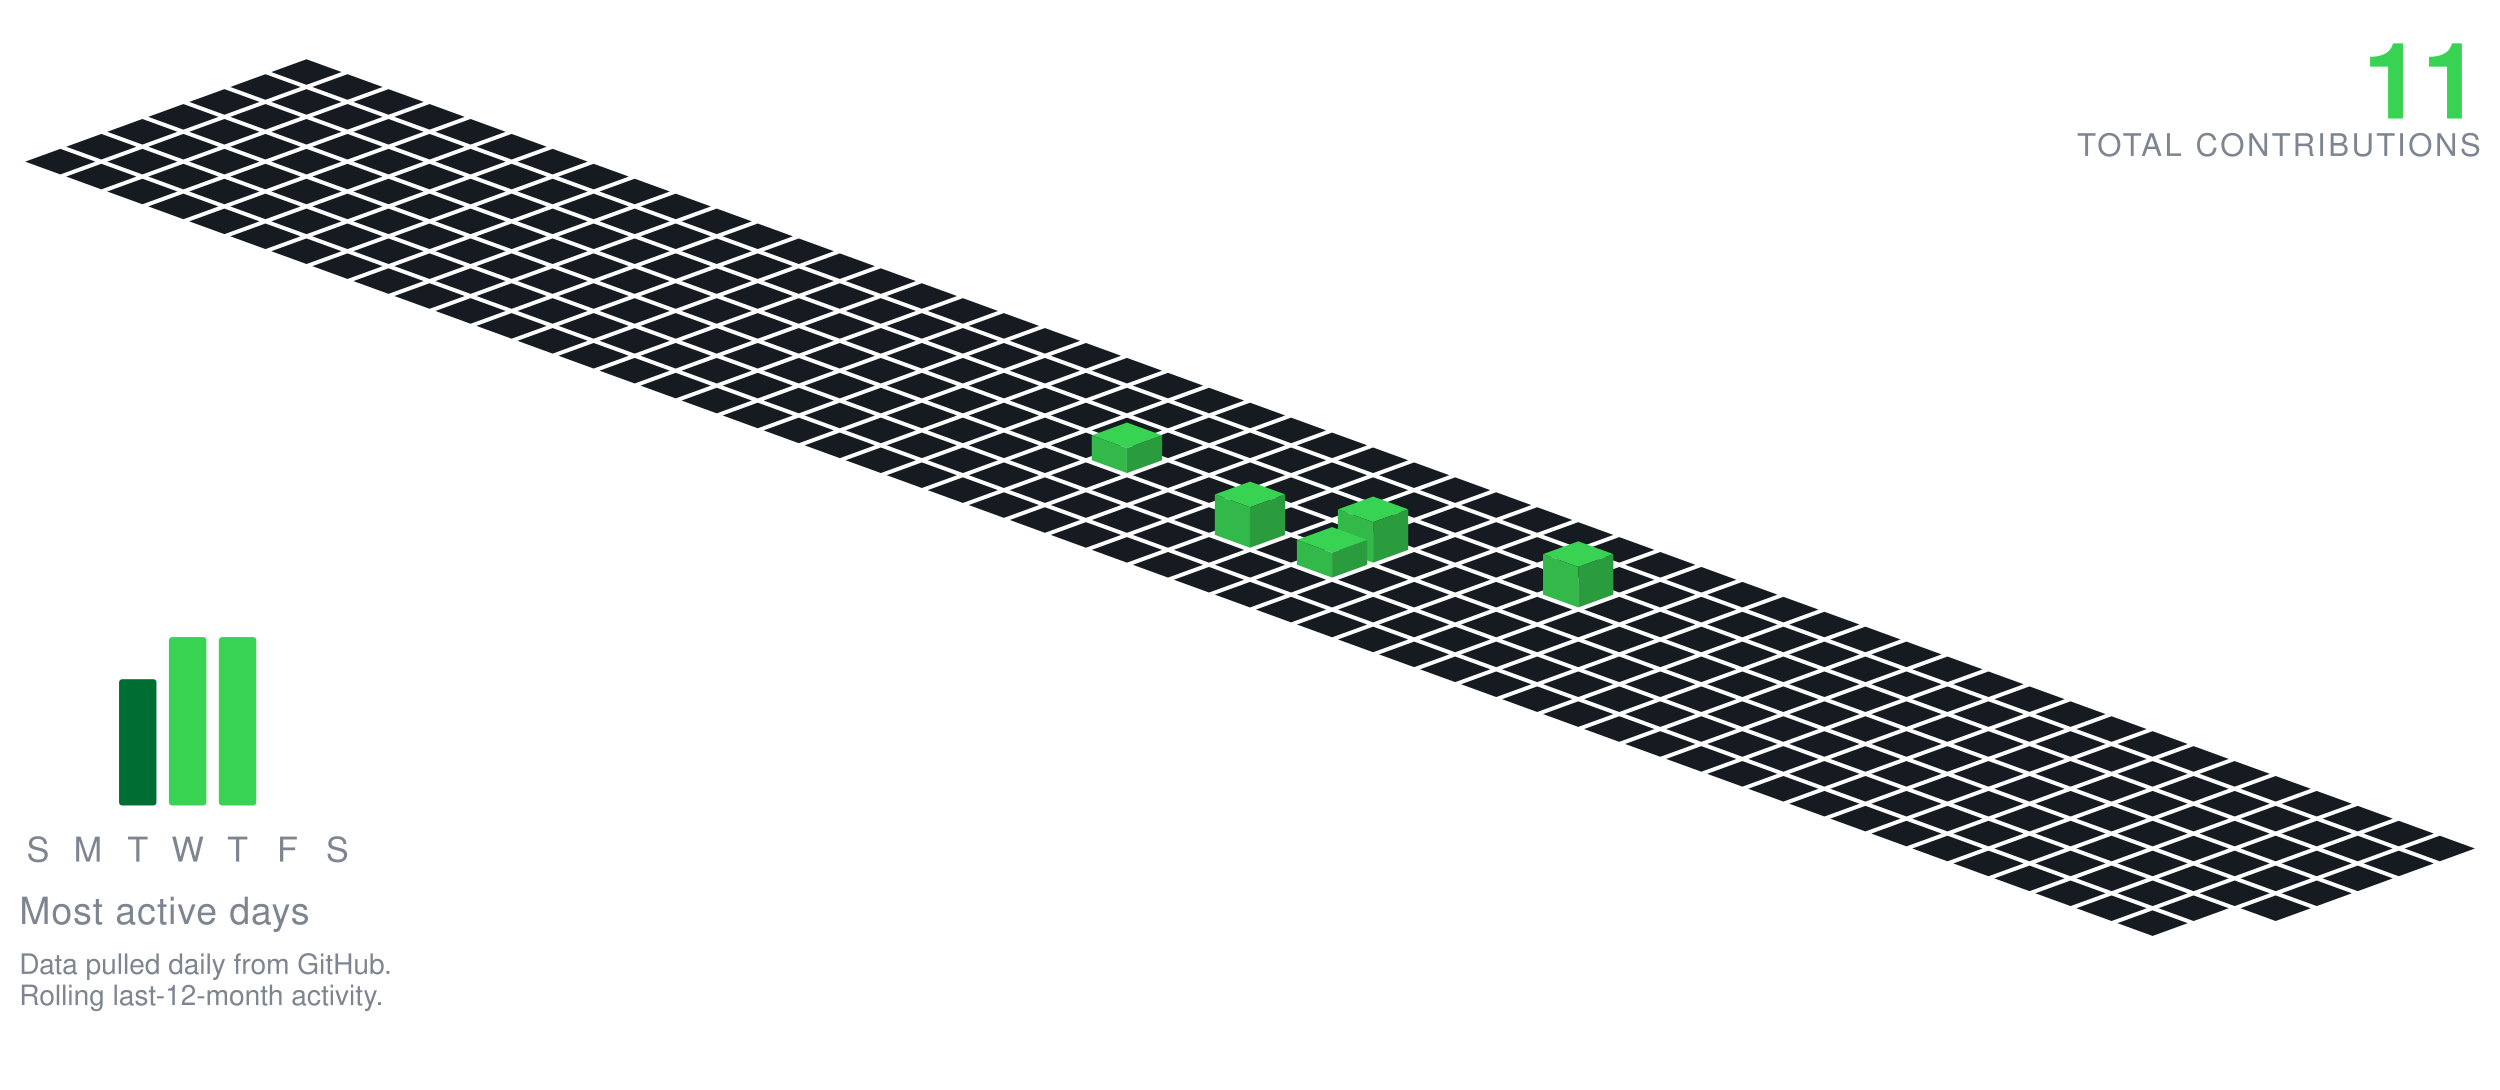
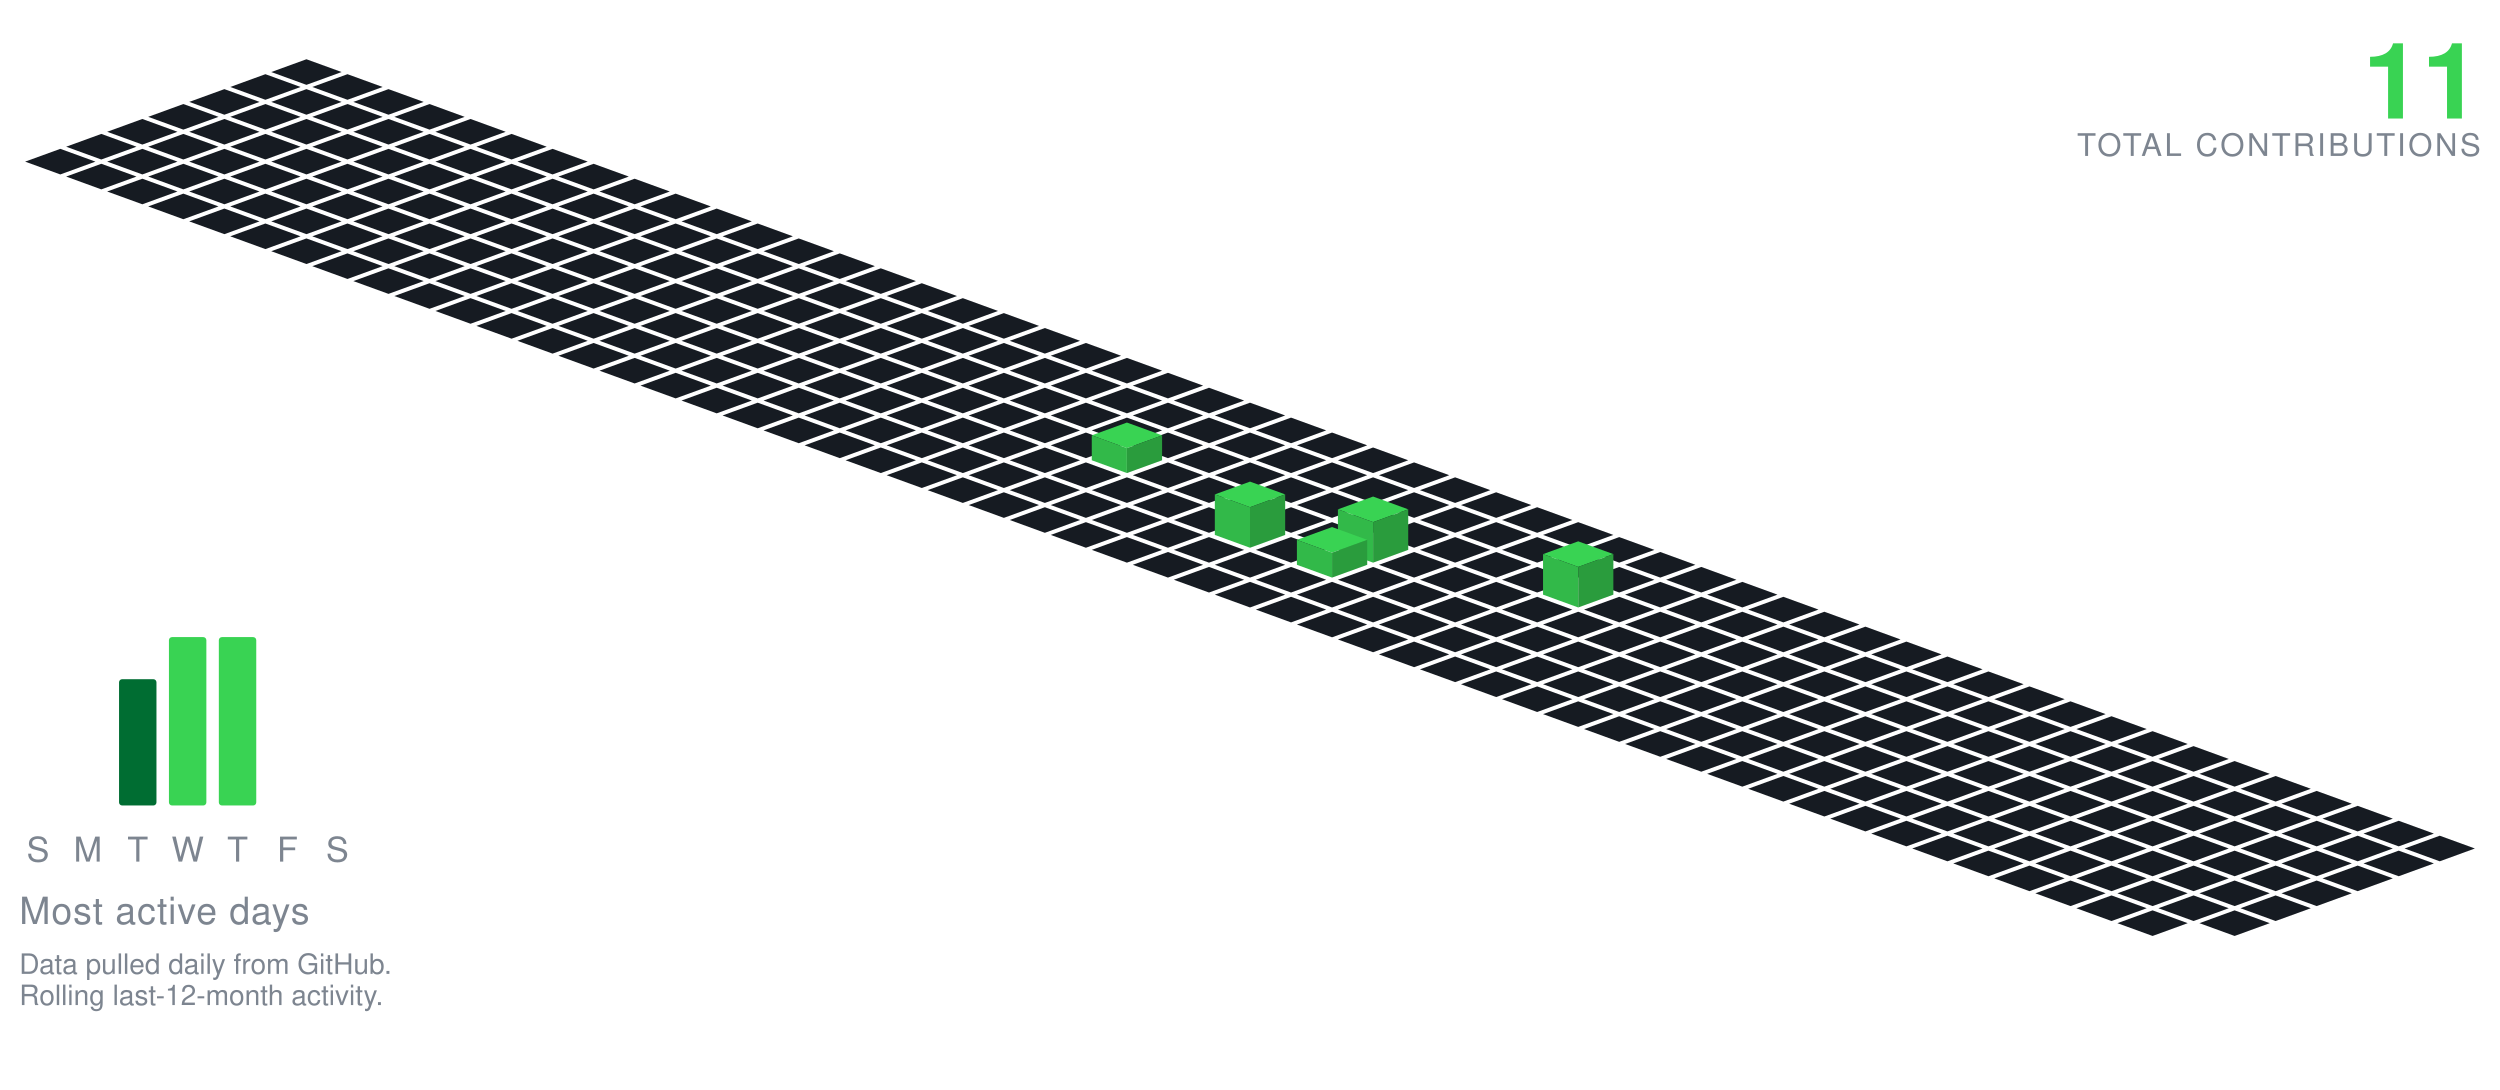
<svg xmlns="http://www.w3.org/2000/svg" viewBox="-98.09 -19.00 801.34 349.30" width="801" height="349">
  <polygon points="0.00,0.00 11.28,4.10 0.00,8.21 -11.28,4.10" fill="#161b22" />
  <polygon points="-13.16,4.79 -1.88,8.89 -13.16,13.00 -24.43,8.89" fill="#161b22" />
  <polygon points="13.16,4.79 24.43,8.89 13.16,13.00 1.88,8.89" fill="#161b22" />
  <polygon points="-26.31,9.58 -15.04,13.68 -26.31,17.79 -37.59,13.68" fill="#161b22" />
  <polygon points="0.00,9.58 11.28,13.68 0.00,17.79 -11.28,13.68" fill="#161b22" />
  <polygon points="26.31,9.58 37.59,13.68 26.31,17.79 15.04,13.68" fill="#161b22" />
  <polygon points="-39.47,14.36 -28.19,18.47 -39.47,22.57 -50.74,18.47" fill="#161b22" />
  <polygon points="-13.16,14.36 -1.88,18.47 -13.16,22.57 -24.43,18.47" fill="#161b22" />
  <polygon points="13.16,14.36 24.43,18.47 13.16,22.57 1.88,18.47" fill="#161b22" />
  <polygon points="39.47,14.36 50.74,18.47 39.47,22.57 28.19,18.47" fill="#161b22" />
  <polygon points="-52.62,19.15 -41.35,23.26 -52.62,27.36 -63.90,23.26" fill="#161b22" />
  <polygon points="-26.31,19.15 -15.04,23.26 -26.31,27.36 -37.59,23.26" fill="#161b22" />
  <polygon points="0.00,19.15 11.28,23.26 0.00,27.36 -11.28,23.26" fill="#161b22" />
  <polygon points="26.31,19.15 37.59,23.26 26.31,27.36 15.04,23.26" fill="#161b22" />
  <polygon points="52.62,19.15 63.90,23.26 52.62,27.36 41.35,23.26" fill="#161b22" />
  <polygon points="-65.78,23.94 -54.50,28.05 -65.78,32.15 -77.05,28.05" fill="#161b22" />
  <polygon points="-39.47,23.94 -28.19,28.05 -39.47,32.15 -50.74,28.05" fill="#161b22" />
  <polygon points="-13.16,23.94 -1.88,28.05 -13.16,32.15 -24.43,28.05" fill="#161b22" />
  <polygon points="13.16,23.94 24.43,28.05 13.16,32.15 1.88,28.05" fill="#161b22" />
  <polygon points="39.47,23.94 50.74,28.05 39.47,32.15 28.19,28.05" fill="#161b22" />
  <polygon points="65.78,23.94 77.05,28.05 65.78,32.15 54.50,28.05" fill="#161b22" />
  <polygon points="-78.93,28.73 -67.66,32.83 -78.93,36.94 -90.21,32.83" fill="#161b22" />
  <polygon points="-52.62,28.73 -41.35,32.83 -52.62,36.94 -63.90,32.83" fill="#161b22" />
  <polygon points="-26.31,28.73 -15.04,32.83 -26.31,36.94 -37.59,32.83" fill="#161b22" />
  <polygon points="0.00,28.73 11.28,32.83 0.00,36.94 -11.28,32.83" fill="#161b22" />
  <polygon points="26.31,28.73 37.59,32.83 26.31,36.94 15.04,32.83" fill="#161b22" />
  <polygon points="52.62,28.73 63.90,32.83 52.62,36.94 41.35,32.83" fill="#161b22" />
  <polygon points="78.93,28.73 90.21,32.83 78.93,36.94 67.66,32.83" fill="#161b22" />
  <polygon points="-65.78,33.52 -54.50,37.62 -65.78,41.73 -77.05,37.62" fill="#161b22" />
  <polygon points="-39.47,33.52 -28.19,37.62 -39.47,41.73 -50.74,37.62" fill="#161b22" />
  <polygon points="-13.16,33.52 -1.88,37.62 -13.16,41.73 -24.43,37.62" fill="#161b22" />
  <polygon points="13.16,33.52 24.43,37.62 13.16,41.73 1.88,37.62" fill="#161b22" />
  <polygon points="39.47,33.52 50.74,37.62 39.47,41.73 28.19,37.62" fill="#161b22" />
  <polygon points="65.78,33.52 77.05,37.62 65.78,41.73 54.50,37.62" fill="#161b22" />
  <polygon points="92.09,33.52 103.37,37.62 92.09,41.73 80.81,37.62" fill="#161b22" />
  <polygon points="-52.62,38.31 -41.35,42.41 -52.62,46.51 -63.90,42.41" fill="#161b22" />
  <polygon points="-26.31,38.31 -15.04,42.41 -26.31,46.51 -37.59,42.41" fill="#161b22" />
  <polygon points="0.00,38.31 11.28,42.41 0.00,46.51 -11.28,42.41" fill="#161b22" />
  <polygon points="26.31,38.31 37.59,42.41 26.31,46.51 15.04,42.41" fill="#161b22" />
  <polygon points="52.62,38.31 63.90,42.41 52.62,46.51 41.35,42.41" fill="#161b22" />
  <polygon points="78.93,38.31 90.21,42.41 78.93,46.51 67.66,42.41" fill="#161b22" />
  <polygon points="105.25,38.31 116.52,42.41 105.25,46.51 93.97,42.41" fill="#161b22" />
  <polygon points="-39.47,43.09 -28.19,47.20 -39.47,51.30 -50.74,47.20" fill="#161b22" />
  <polygon points="-13.16,43.09 -1.88,47.20 -13.16,51.30 -24.43,47.20" fill="#161b22" />
  <polygon points="13.16,43.09 24.43,47.20 13.16,51.30 1.88,47.20" fill="#161b22" />
  <polygon points="39.47,43.09 50.74,47.20 39.47,51.30 28.19,47.20" fill="#161b22" />
  <polygon points="65.78,43.09 77.05,47.20 65.78,51.30 54.50,47.20" fill="#161b22" />
  <polygon points="92.09,43.09 103.37,47.20 92.09,51.30 80.81,47.20" fill="#161b22" />
  <polygon points="118.40,43.09 129.68,47.20 118.40,51.30 107.12,47.20" fill="#161b22" />
  <polygon points="-26.31,47.88 -15.04,51.99 -26.31,56.09 -37.59,51.99" fill="#161b22" />
  <polygon points="0.00,47.88 11.28,51.99 0.00,56.09 -11.28,51.99" fill="#161b22" />
  <polygon points="26.31,47.88 37.59,51.99 26.31,56.09 15.04,51.99" fill="#161b22" />
  <polygon points="52.62,47.88 63.90,51.99 52.62,56.09 41.35,51.99" fill="#161b22" />
  <polygon points="78.93,47.88 90.21,51.99 78.93,56.09 67.66,51.99" fill="#161b22" />
  <polygon points="105.25,47.88 116.52,51.99 105.25,56.09 93.97,51.99" fill="#161b22" />
  <polygon points="131.56,47.88 142.83,51.99 131.56,56.09 120.28,51.99" fill="#161b22" />
  <polygon points="-13.16,52.67 -1.88,56.78 -13.16,60.88 -24.43,56.78" fill="#161b22" />
  <polygon points="13.16,52.67 24.43,56.78 13.16,60.88 1.88,56.78" fill="#161b22" />
  <polygon points="39.47,52.67 50.74,56.78 39.47,60.88 28.19,56.78" fill="#161b22" />
  <polygon points="65.78,52.67 77.05,56.78 65.78,60.88 54.50,56.78" fill="#161b22" />
  <polygon points="92.09,52.67 103.37,56.78 92.09,60.88 80.81,56.78" fill="#161b22" />
  <polygon points="118.40,52.67 129.68,56.78 118.40,60.88 107.12,56.78" fill="#161b22" />
  <polygon points="144.71,52.67 155.99,56.78 144.71,60.88 133.44,56.78" fill="#161b22" />
  <polygon points="0.00,57.46 11.28,61.56 0.00,65.67 -11.28,61.56" fill="#161b22" />
  <polygon points="26.31,57.46 37.59,61.56 26.31,65.67 15.04,61.56" fill="#161b22" />
  <polygon points="52.62,57.46 63.90,61.56 52.62,65.67 41.35,61.56" fill="#161b22" />
  <polygon points="78.93,57.46 90.21,61.56 78.93,65.67 67.66,61.56" fill="#161b22" />
  <polygon points="105.25,57.46 116.52,61.56 105.25,65.67 93.97,61.56" fill="#161b22" />
  <polygon points="131.56,57.46 142.83,61.56 131.56,65.67 120.28,61.56" fill="#161b22" />
  <polygon points="157.87,57.46 169.14,61.56 157.87,65.67 146.59,61.56" fill="#161b22" />
  <polygon points="13.16,62.25 24.43,66.35 13.16,70.46 1.88,66.35" fill="#161b22" />
  <polygon points="39.47,62.25 50.74,66.35 39.47,70.46 28.19,66.35" fill="#161b22" />
  <polygon points="65.78,62.25 77.05,66.35 65.78,70.46 54.50,66.35" fill="#161b22" />
  <polygon points="92.09,62.25 103.37,66.35 92.09,70.46 80.81,66.35" fill="#161b22" />
  <polygon points="118.40,62.25 129.68,66.35 118.40,70.46 107.12,66.35" fill="#161b22" />
  <polygon points="144.71,62.25 155.99,66.35 144.71,70.46 133.44,66.35" fill="#161b22" />
  <polygon points="171.02,62.25 182.30,66.35 171.02,70.46 159.75,66.35" fill="#161b22" />
  <polygon points="26.31,67.04 37.59,71.14 26.31,75.24 15.04,71.14" fill="#161b22" />
  <polygon points="52.62,67.04 63.90,71.14 52.62,75.24 41.35,71.14" fill="#161b22" />
  <polygon points="78.93,67.04 90.21,71.14 78.93,75.24 67.66,71.14" fill="#161b22" />
  <polygon points="105.25,67.04 116.52,71.14 105.25,75.24 93.97,71.14" fill="#161b22" />
  <polygon points="131.56,67.04 142.83,71.14 131.56,75.24 120.28,71.14" fill="#161b22" />
  <polygon points="157.87,67.04 169.14,71.14 157.87,75.24 146.59,71.14" fill="#161b22" />
  <polygon points="184.18,67.04 195.46,71.14 184.18,75.24 172.90,71.14" fill="#161b22" />
  <polygon points="39.47,71.82 50.74,75.93 39.47,80.03 28.19,75.93" fill="#161b22" />
  <polygon points="65.78,71.82 77.05,75.93 65.78,80.03 54.50,75.93" fill="#161b22" />
  <polygon points="92.09,71.82 103.37,75.93 92.09,80.03 80.81,75.93" fill="#161b22" />
  <polygon points="118.40,71.82 129.68,75.93 118.40,80.03 107.12,75.93" fill="#161b22" />
  <polygon points="144.71,71.82 155.99,75.93 144.71,80.03 133.44,75.93" fill="#161b22" />
  <polygon points="171.02,71.82 182.30,75.93 171.02,80.03 159.75,75.93" fill="#161b22" />
  <polygon points="197.34,71.82 208.61,75.93 197.34,80.03 186.06,75.93" fill="#161b22" />
  <polygon points="52.62,76.61 63.90,80.72 52.62,84.82 41.35,80.72" fill="#161b22" />
  <polygon points="78.93,76.61 90.21,80.72 78.93,84.82 67.66,80.72" fill="#161b22" />
  <polygon points="105.25,76.61 116.52,80.72 105.25,84.82 93.97,80.72" fill="#161b22" />
  <polygon points="131.56,76.61 142.83,80.72 131.56,84.82 120.28,80.72" fill="#161b22" />
  <polygon points="157.87,76.61 169.14,80.72 157.87,84.82 146.59,80.72" fill="#161b22" />
  <polygon points="184.18,76.61 195.46,80.72 184.18,84.82 172.90,80.72" fill="#161b22" />
  <polygon points="210.49,76.61 221.77,80.72 210.49,84.82 199.21,80.72" fill="#161b22" />
  <polygon points="65.78,81.40 77.05,85.51 65.78,89.61 54.50,85.51" fill="#161b22" />
  <polygon points="92.09,81.40 103.37,85.51 92.09,89.61 80.81,85.51" fill="#161b22" />
  <polygon points="118.40,81.40 129.68,85.51 118.40,89.61 107.12,85.51" fill="#161b22" />
  <polygon points="144.71,81.40 155.99,85.51 144.71,89.61 133.44,85.51" fill="#161b22" />
  <polygon points="171.02,81.40 182.30,85.51 171.02,89.61 159.75,85.51" fill="#161b22" />
  <polygon points="197.34,81.40 208.61,85.51 197.34,89.61 186.06,85.51" fill="#161b22" />
  <polygon points="223.65,81.40 234.92,85.51 223.65,89.61 212.37,85.51" fill="#161b22" />
  <polygon points="78.93,86.19 90.21,90.29 78.93,94.40 67.66,90.29" fill="#161b22" />
  <polygon points="105.25,86.19 116.52,90.29 105.25,94.40 93.97,90.29" fill="#161b22" />
  <polygon points="131.56,86.19 142.83,90.29 131.56,94.40 120.28,90.29" fill="#161b22" />
  <polygon points="157.87,86.19 169.14,90.29 157.87,94.40 146.59,90.29" fill="#161b22" />
  <polygon points="184.18,86.19 195.46,90.29 184.18,94.40 172.90,90.29" fill="#161b22" />
  <polygon points="210.49,86.19 221.77,90.29 210.49,94.40 199.21,90.29" fill="#161b22" />
  <polygon points="236.80,86.19 248.08,90.29 236.80,94.40 225.53,90.29" fill="#161b22" />
  <polygon points="92.09,90.98 103.37,95.08 92.09,99.19 80.81,95.08" fill="#161b22" />
  <polygon points="118.40,90.98 129.68,95.08 118.40,99.19 107.12,95.08" fill="#161b22" />
  <polygon points="144.71,90.98 155.99,95.08 144.71,99.19 133.44,95.08" fill="#161b22" />
  <polygon points="171.02,90.98 182.30,95.08 171.02,99.19 159.75,95.08" fill="#161b22" />
  <polygon points="197.34,90.98 208.61,95.08 197.34,99.19 186.06,95.08" fill="#161b22" />
  <polygon points="223.65,90.98 234.92,95.08 223.65,99.19 212.37,95.08" fill="#161b22" />
  <polygon points="249.96,90.98 261.23,95.08 249.96,99.19 238.68,95.08" fill="#161b22" />
  <polygon points="105.25,95.77 116.52,99.87 105.25,103.97 93.97,99.87" fill="#161b22" />
  <polygon points="131.56,95.77 142.83,99.87 131.56,103.97 120.28,99.87" fill="#161b22" />
  <polygon points="157.87,95.77 169.14,99.87 157.87,103.97 146.59,99.87" fill="#161b22" />
  <polygon points="184.18,95.77 195.46,99.87 184.18,103.97 172.90,99.87" fill="#161b22" />
  <polygon points="210.49,95.77 221.77,99.87 210.49,103.97 199.21,99.87" fill="#161b22" />
  <polygon points="236.80,95.77 248.08,99.87 236.80,103.97 225.53,99.87" fill="#161b22" />
  <polygon points="263.11,95.77 274.39,99.87 263.11,103.97 251.84,99.87" fill="#161b22" />
  <polygon points="118.40,100.55 129.68,104.66 118.40,108.76 107.12,104.66" fill="#161b22" />
  <polygon points="144.71,100.55 155.99,104.66 144.71,108.76 133.44,104.66" fill="#161b22" />
  <polygon points="171.02,100.55 182.30,104.66 171.02,108.76 159.75,104.66" fill="#161b22" />
  <polygon points="197.34,100.55 208.61,104.66 197.34,108.76 186.06,104.66" fill="#161b22" />
  <polygon points="223.65,100.55 234.92,104.66 223.65,108.76 212.37,104.66" fill="#161b22" />
  <polygon points="249.96,100.55 261.23,104.66 249.96,108.76 238.68,104.66" fill="#161b22" />
  <polygon points="276.27,100.55 287.55,104.66 276.27,108.76 264.99,104.66" fill="#161b22" />
  <polygon points="131.56,105.34 142.83,109.45 131.56,113.55 120.28,109.45" fill="#161b22" />
  <polygon points="157.87,105.34 169.14,109.45 157.87,113.55 146.59,109.45" fill="#161b22" />
  <polygon points="184.18,105.34 195.46,109.45 184.18,113.55 172.90,109.45" fill="#161b22" />
  <polygon points="210.49,105.34 221.77,109.45 210.49,113.55 199.21,109.45" fill="#161b22" />
  <polygon points="236.80,105.34 248.08,109.45 236.80,113.55 225.53,109.45" fill="#161b22" />
  <polygon points="263.11,105.34 274.39,109.45 263.11,113.55 251.84,109.45" fill="#161b22" />
  <polygon points="289.43,105.34 300.70,109.45 289.43,113.55 278.15,109.45" fill="#161b22" />
  <polygon points="144.71,110.13 155.99,114.23 144.71,118.34 133.44,114.23" fill="#161b22" />
  <polygon points="171.02,110.13 182.30,114.23 171.02,118.34 159.75,114.23" fill="#161b22" />
  <polygon points="197.34,110.13 208.61,114.23 197.34,118.34 186.06,114.23" fill="#161b22" />
  <polygon points="223.65,110.13 234.92,114.23 223.65,118.34 212.37,114.23" fill="#161b22" />
  <polygon points="249.96,110.13 261.23,114.23 249.96,118.34 238.68,114.23" fill="#161b22" />
  <polygon points="276.27,110.13 287.55,114.23 276.27,118.34 264.99,114.23" fill="#161b22" />
  <polygon points="302.58,110.13 313.86,114.23 302.58,118.34 291.30,114.23" fill="#161b22" />
  <polygon points="157.87,114.92 169.14,119.02 157.87,123.13 146.59,119.02" fill="#161b22" />
  <polygon points="184.18,114.92 195.46,119.02 184.18,123.13 172.90,119.02" fill="#161b22" />
  <polygon points="210.49,114.92 221.77,119.02 210.49,123.13 199.21,119.02" fill="#161b22" />
  <polygon points="236.80,114.92 248.08,119.02 236.80,123.13 225.53,119.02" fill="#161b22" />
  <polygon points="263.11,114.92 274.39,119.02 263.11,123.13 251.84,119.02" fill="#161b22" />
  <polygon points="289.43,114.92 300.70,119.02 289.43,123.13 278.15,119.02" fill="#161b22" />
  <polygon points="315.74,114.92 327.01,119.02 315.74,123.13 304.46,119.02" fill="#161b22" />
  <polygon points="171.02,119.71 182.30,123.81 171.02,127.92 159.75,123.81" fill="#161b22" />
  <polygon points="197.34,119.71 208.61,123.81 197.34,127.92 186.06,123.81" fill="#161b22" />
  <polygon points="223.65,119.71 234.92,123.81 223.65,127.92 212.37,123.81" fill="#161b22" />
  <polygon points="249.96,119.71 261.23,123.81 249.96,127.92 238.68,123.81" fill="#161b22" />
  <polygon points="276.27,119.71 287.55,123.81 276.27,127.92 264.99,123.81" fill="#161b22" />
  <polygon points="302.58,119.71 313.86,123.81 302.58,127.92 291.30,123.81" fill="#161b22" />
  <polygon points="328.89,119.71 340.17,123.81 328.89,127.92 317.62,123.81" fill="#161b22" />
  <polygon points="184.18,124.50 195.46,128.60 184.18,132.70 172.90,128.60" fill="#161b22" />
  <polygon points="210.49,124.50 221.77,128.60 210.49,132.70 199.21,128.60" fill="#161b22" />
  <polygon points="236.80,124.50 248.08,128.60 236.80,132.70 225.53,128.60" fill="#161b22" />
  <polygon points="289.43,124.50 300.70,128.60 289.43,132.70 278.15,128.60" fill="#161b22" />
  <polygon points="315.74,124.50 327.01,128.60 315.74,132.70 304.46,128.60" fill="#161b22" />
  <polygon points="342.05,124.50 353.32,128.60 342.05,132.70 330.77,128.60" fill="#161b22" />
  <polygon points="263.11,116.50 274.39,120.60 263.11,124.70 251.84,120.60" fill="#39d353" />
  <polygon points="251.84,128.60 251.84,120.60 263.11,124.70 263.11,132.70" fill="#32b949" />
  <polygon points="263.11,132.70 263.11,124.70 274.39,120.60 274.39,128.60" fill="#2a9c3d" />
  <polygon points="197.34,129.28 208.61,133.39 197.34,137.49 186.06,133.39" fill="#161b22" />
  <polygon points="223.65,129.28 234.92,133.39 223.65,137.49 212.37,133.39" fill="#161b22" />
  <polygon points="249.96,129.28 261.23,133.39 249.96,137.49 238.68,133.39" fill="#161b22" />
  <polygon points="276.27,129.28 287.55,133.39 276.27,137.49 264.99,133.39" fill="#161b22" />
  <polygon points="302.58,129.28 313.86,133.39 302.58,137.49 291.30,133.39" fill="#161b22" />
  <polygon points="328.89,129.28 340.17,133.39 328.89,137.49 317.62,133.39" fill="#161b22" />
  <polygon points="355.20,129.28 366.48,133.39 355.20,137.49 343.93,133.39" fill="#161b22" />
  <polygon points="210.49,134.07 221.77,138.18 210.49,142.28 199.21,138.18" fill="#161b22" />
  <polygon points="236.80,134.07 248.08,138.18 236.80,142.28 225.53,138.18" fill="#161b22" />
  <polygon points="263.11,134.07 274.39,138.18 263.11,142.28 251.84,138.18" fill="#161b22" />
  <polygon points="289.43,134.07 300.70,138.18 289.43,142.28 278.15,138.18" fill="#161b22" />
  <polygon points="315.74,134.07 327.01,138.18 315.74,142.28 304.46,138.18" fill="#161b22" />
  <polygon points="342.05,134.07 353.32,138.18 342.05,142.28 330.77,138.18" fill="#161b22" />
  <polygon points="368.36,134.07 379.64,138.18 368.36,142.28 357.08,138.18" fill="#161b22" />
  <polygon points="223.65,138.86 234.92,142.96 223.65,147.07 212.37,142.96" fill="#161b22" />
  <polygon points="249.96,138.86 261.23,142.96 249.96,147.07 238.68,142.96" fill="#161b22" />
  <polygon points="276.27,138.86 287.55,142.96 276.27,147.07 264.99,142.96" fill="#161b22" />
  <polygon points="302.58,138.86 313.86,142.96 302.58,147.07 291.30,142.96" fill="#161b22" />
  <polygon points="328.89,138.86 340.17,142.96 328.89,147.07 317.62,142.96" fill="#161b22" />
  <polygon points="355.20,138.86 366.48,142.96 355.20,147.07 343.93,142.96" fill="#161b22" />
  <polygon points="381.52,138.86 392.79,142.96 381.52,147.07 370.24,142.96" fill="#161b22" />
  <polygon points="236.80,143.65 248.08,147.75 236.80,151.86 225.53,147.75" fill="#161b22" />
  <polygon points="263.11,143.65 274.39,147.75 263.11,151.86 251.84,147.75" fill="#161b22" />
  <polygon points="289.43,143.65 300.70,147.75 289.43,151.86 278.15,147.75" fill="#161b22" />
  <polygon points="315.74,143.65 327.01,147.75 315.74,151.86 304.46,147.75" fill="#161b22" />
  <polygon points="342.05,143.65 353.32,147.75 342.05,151.86 330.77,147.75" fill="#161b22" />
  <polygon points="368.36,143.65 379.64,147.75 368.36,151.86 357.08,147.75" fill="#161b22" />
  <polygon points="394.67,143.65 405.95,147.75 394.67,151.86 383.39,147.75" fill="#161b22" />
  <polygon points="249.96,148.44 261.23,152.54 249.96,156.65 238.68,152.54" fill="#161b22" />
  <polygon points="276.27,148.44 287.55,152.54 276.27,156.65 264.99,152.54" fill="#161b22" />
  <polygon points="328.89,148.44 340.17,152.54 328.89,156.65 317.62,152.54" fill="#161b22" />
  <polygon points="355.20,148.44 366.48,152.54 355.20,156.65 343.93,152.54" fill="#161b22" />
  <polygon points="381.52,148.44 392.79,152.54 381.52,156.65 370.24,152.54" fill="#161b22" />
  <polygon points="407.83,148.44 419.10,152.54 407.83,156.65 396.55,152.54" fill="#161b22" />
  <polygon points="302.58,135.44 313.86,139.54 302.58,143.65 291.30,139.54" fill="#39d353" />
  <polygon points="291.30,152.54 291.30,139.54 302.58,143.65 302.58,156.65" fill="#32b949" />
  <polygon points="302.58,156.65 302.58,143.65 313.86,139.54 313.86,152.54" fill="#2a9c3d" />
  <polygon points="263.11,153.23 274.39,157.33 263.11,161.43 251.84,157.33" fill="#161b22" />
  <polygon points="289.43,153.23 300.70,157.33 289.43,161.43 278.15,157.33" fill="#161b22" />
  <polygon points="315.74,153.23 327.01,157.33 315.74,161.43 304.46,157.33" fill="#161b22" />
  <polygon points="368.36,153.23 379.64,157.33 368.36,161.43 357.08,157.33" fill="#161b22" />
  <polygon points="394.67,153.23 405.95,157.33 394.67,161.43 383.39,157.33" fill="#161b22" />
  <polygon points="420.98,153.23 432.26,157.33 420.98,161.43 409.71,157.33" fill="#161b22" />
  <polygon points="342.05,140.23 353.32,144.33 342.05,148.43 330.77,144.33" fill="#39d353" />
  <polygon points="330.77,157.33 330.77,144.33 342.05,148.43 342.05,161.43" fill="#32b949" />
  <polygon points="342.05,161.43 342.05,148.43 353.32,144.33 353.32,157.33" fill="#2a9c3d" />
  <polygon points="276.27,158.01 287.55,162.12 276.27,166.22 264.99,162.12" fill="#161b22" />
  <polygon points="302.58,158.01 313.86,162.12 302.58,166.22 291.30,162.12" fill="#161b22" />
  <polygon points="355.20,158.01 366.48,162.12 355.20,166.22 343.93,162.12" fill="#161b22" />
  <polygon points="381.52,158.01 392.79,162.12 381.52,166.22 370.24,162.12" fill="#161b22" />
  <polygon points="407.83,158.01 419.10,162.12 407.83,166.22 396.55,162.12" fill="#161b22" />
  <polygon points="434.14,158.01 445.41,162.12 434.14,166.22 422.86,162.12" fill="#161b22" />
  <polygon points="328.89,150.01 340.17,154.12 328.89,158.22 317.62,154.12" fill="#39d353" />
  <polygon points="317.62,162.12 317.62,154.12 328.89,158.22 328.89,166.22" fill="#32b949" />
  <polygon points="328.89,166.22 328.89,158.22 340.17,154.12 340.17,162.12" fill="#2a9c3d" />
  <polygon points="289.43,162.80 300.70,166.91 289.43,171.01 278.15,166.91" fill="#161b22" />
  <polygon points="315.74,162.80 327.01,166.91 315.74,171.01 304.46,166.91" fill="#161b22" />
  <polygon points="342.05,162.80 353.32,166.91 342.05,171.01 330.77,166.91" fill="#161b22" />
  <polygon points="368.36,162.80 379.64,166.91 368.36,171.01 357.08,166.91" fill="#161b22" />
  <polygon points="394.67,162.80 405.95,166.91 394.67,171.01 383.39,166.91" fill="#161b22" />
  <polygon points="420.98,162.80 432.26,166.91 420.98,171.01 409.71,166.91" fill="#161b22" />
  <polygon points="447.29,162.80 458.57,166.91 447.29,171.01 436.02,166.91" fill="#161b22" />
  <polygon points="302.58,167.59 313.86,171.69 302.58,175.80 291.30,171.69" fill="#161b22" />
  <polygon points="328.89,167.59 340.17,171.69 328.89,175.80 317.62,171.69" fill="#161b22" />
  <polygon points="355.20,167.59 366.48,171.69 355.20,175.80 343.93,171.69" fill="#161b22" />
  <polygon points="381.52,167.59 392.79,171.69 381.52,175.80 370.24,171.69" fill="#161b22" />
  <polygon points="434.14,167.59 445.41,171.69 434.14,175.80 422.86,171.69" fill="#161b22" />
  <polygon points="460.45,167.59 471.73,171.69 460.45,175.80 449.17,171.69" fill="#161b22" />
  <polygon points="407.83,154.59 419.10,158.69 407.83,162.80 396.55,158.69" fill="#39d353" />
  <polygon points="396.55,171.69 396.55,158.69 407.83,162.80 407.83,175.80" fill="#32b949" />
  <polygon points="407.83,175.80 407.83,162.80 419.10,158.69 419.10,171.69" fill="#2a9c3d" />
  <polygon points="315.74,172.38 327.01,176.48 315.74,180.59 304.46,176.48" fill="#161b22" />
  <polygon points="342.05,172.38 353.32,176.48 342.05,180.59 330.77,176.48" fill="#161b22" />
  <polygon points="368.36,172.38 379.64,176.48 368.36,180.59 357.08,176.48" fill="#161b22" />
  <polygon points="394.67,172.38 405.95,176.48 394.67,180.59 383.39,176.48" fill="#161b22" />
  <polygon points="420.98,172.38 432.26,176.48 420.98,180.59 409.71,176.48" fill="#161b22" />
  <polygon points="447.29,172.38 458.57,176.48 447.29,180.59 436.02,176.48" fill="#161b22" />
  <polygon points="473.61,172.38 484.88,176.48 473.61,180.59 462.33,176.48" fill="#161b22" />
  <polygon points="328.89,177.17 340.17,181.27 328.89,185.37 317.62,181.27" fill="#161b22" />
  <polygon points="355.20,177.17 366.48,181.27 355.20,185.37 343.93,181.27" fill="#161b22" />
  <polygon points="381.52,177.17 392.79,181.27 381.52,185.37 370.24,181.27" fill="#161b22" />
  <polygon points="407.83,177.17 419.10,181.27 407.83,185.37 396.55,181.27" fill="#161b22" />
  <polygon points="434.14,177.17 445.41,181.27 434.14,185.37 422.86,181.27" fill="#161b22" />
  <polygon points="460.45,177.17 471.73,181.27 460.45,185.37 449.17,181.27" fill="#161b22" />
  <polygon points="486.76,177.17 498.04,181.27 486.76,185.37 475.48,181.27" fill="#161b22" />
  <polygon points="342.05,181.95 353.32,186.06 342.05,190.16 330.77,186.06" fill="#161b22" />
  <polygon points="368.36,181.95 379.64,186.06 368.36,190.16 357.08,186.06" fill="#161b22" />
  <polygon points="394.67,181.95 405.95,186.06 394.67,190.16 383.39,186.06" fill="#161b22" />
  <polygon points="420.98,181.95 432.26,186.06 420.98,190.16 409.71,186.06" fill="#161b22" />
  <polygon points="447.29,181.95 458.57,186.06 447.29,190.16 436.02,186.06" fill="#161b22" />
  <polygon points="473.61,181.95 484.88,186.06 473.61,190.16 462.33,186.06" fill="#161b22" />
  <polygon points="499.92,181.95 511.19,186.06 499.92,190.16 488.64,186.06" fill="#161b22" />
  <polygon points="355.20,186.74 366.48,190.85 355.20,194.95 343.93,190.85" fill="#161b22" />
  <polygon points="381.52,186.74 392.79,190.85 381.52,194.95 370.24,190.85" fill="#161b22" />
  <polygon points="407.83,186.74 419.10,190.85 407.83,194.95 396.55,190.85" fill="#161b22" />
  <polygon points="434.14,186.74 445.41,190.85 434.14,194.95 422.86,190.85" fill="#161b22" />
  <polygon points="460.45,186.74 471.73,190.85 460.45,194.95 449.17,190.85" fill="#161b22" />
  <polygon points="486.76,186.74 498.04,190.85 486.76,194.95 475.48,190.85" fill="#161b22" />
  <polygon points="513.07,186.74 524.35,190.85 513.07,194.95 501.80,190.85" fill="#161b22" />
  <polygon points="368.36,191.53 379.64,195.64 368.36,199.74 357.08,195.64" fill="#161b22" />
  <polygon points="394.67,191.53 405.95,195.64 394.67,199.74 383.39,195.64" fill="#161b22" />
  <polygon points="420.98,191.53 432.26,195.64 420.98,199.74 409.71,195.64" fill="#161b22" />
  <polygon points="447.29,191.53 458.57,195.64 447.29,199.74 436.02,195.64" fill="#161b22" />
  <polygon points="473.61,191.53 484.88,195.64 473.61,199.74 462.33,195.64" fill="#161b22" />
  <polygon points="499.92,191.53 511.19,195.64 499.92,199.74 488.64,195.64" fill="#161b22" />
  <polygon points="526.23,191.53 537.50,195.64 526.23,199.74 514.95,195.64" fill="#161b22" />
  <polygon points="381.52,196.32 392.79,200.42 381.52,204.53 370.24,200.42" fill="#161b22" />
  <polygon points="407.83,196.32 419.10,200.42 407.83,204.53 396.55,200.42" fill="#161b22" />
  <polygon points="434.14,196.32 445.41,200.42 434.14,204.53 422.86,200.42" fill="#161b22" />
  <polygon points="460.45,196.32 471.73,200.42 460.45,204.53 449.17,200.42" fill="#161b22" />
  <polygon points="486.76,196.32 498.04,200.42 486.76,204.53 475.48,200.42" fill="#161b22" />
  <polygon points="513.07,196.32 524.35,200.42 513.07,204.53 501.80,200.42" fill="#161b22" />
  <polygon points="539.38,196.32 550.66,200.42 539.38,204.53 528.11,200.42" fill="#161b22" />
  <polygon points="394.67,201.11 405.95,205.21 394.67,209.32 383.39,205.21" fill="#161b22" />
  <polygon points="420.98,201.11 432.26,205.21 420.98,209.32 409.71,205.21" fill="#161b22" />
  <polygon points="447.29,201.11 458.57,205.21 447.29,209.32 436.02,205.21" fill="#161b22" />
  <polygon points="473.61,201.11 484.88,205.21 473.61,209.32 462.33,205.21" fill="#161b22" />
  <polygon points="499.92,201.11 511.19,205.21 499.92,209.32 488.64,205.21" fill="#161b22" />
  <polygon points="526.23,201.11 537.50,205.21 526.23,209.32 514.95,205.21" fill="#161b22" />
  <polygon points="552.54,201.11 563.82,205.21 552.54,209.32 541.26,205.21" fill="#161b22" />
  <polygon points="407.83,205.90 419.10,210.00 407.83,214.10 396.55,210.00" fill="#161b22" />
  <polygon points="434.14,205.90 445.41,210.00 434.14,214.10 422.86,210.00" fill="#161b22" />
  <polygon points="460.45,205.90 471.73,210.00 460.45,214.10 449.17,210.00" fill="#161b22" />
  <polygon points="486.76,205.90 498.04,210.00 486.76,214.10 475.48,210.00" fill="#161b22" />
  <polygon points="513.07,205.90 524.35,210.00 513.07,214.10 501.80,210.00" fill="#161b22" />
  <polygon points="539.38,205.90 550.66,210.00 539.38,214.10 528.11,210.00" fill="#161b22" />
  <polygon points="565.69,205.90 576.97,210.00 565.69,214.10 554.42,210.00" fill="#161b22" />
  <polygon points="420.98,210.68 432.26,214.79 420.98,218.89 409.71,214.79" fill="#161b22" />
  <polygon points="447.29,210.68 458.57,214.79 447.29,218.89 436.02,214.79" fill="#161b22" />
  <polygon points="473.61,210.68 484.88,214.79 473.61,218.89 462.33,214.79" fill="#161b22" />
  <polygon points="499.92,210.68 511.19,214.79 499.92,218.89 488.64,214.79" fill="#161b22" />
  <polygon points="526.23,210.68 537.50,214.79 526.23,218.89 514.95,214.79" fill="#161b22" />
  <polygon points="552.54,210.68 563.82,214.79 552.54,218.89 541.26,214.79" fill="#161b22" />
  <polygon points="578.85,210.68 590.13,214.79 578.85,218.89 567.57,214.79" fill="#161b22" />
  <polygon points="434.14,215.47 445.41,219.58 434.14,223.68 422.86,219.58" fill="#161b22" />
  <polygon points="460.45,215.47 471.73,219.58 460.45,223.68 449.17,219.58" fill="#161b22" />
  <polygon points="486.76,215.47 498.04,219.58 486.76,223.68 475.48,219.58" fill="#161b22" />
  <polygon points="513.07,215.47 524.35,219.58 513.07,223.68 501.80,219.58" fill="#161b22" />
  <polygon points="539.38,215.47 550.66,219.58 539.38,223.68 528.11,219.58" fill="#161b22" />
  <polygon points="565.69,215.47 576.97,219.58 565.69,223.68 554.42,219.58" fill="#161b22" />
  <polygon points="592.01,215.47 603.28,219.58 592.01,223.68 580.73,219.58" fill="#161b22" />
  <polygon points="447.29,220.26 458.57,224.37 447.29,228.47 436.02,224.37" fill="#161b22" />
  <polygon points="473.61,220.26 484.88,224.37 473.61,228.47 462.33,224.37" fill="#161b22" />
  <polygon points="499.92,220.26 511.19,224.37 499.92,228.47 488.64,224.37" fill="#161b22" />
  <polygon points="526.23,220.26 537.50,224.37 526.23,228.47 514.95,224.37" fill="#161b22" />
  <polygon points="552.54,220.26 563.82,224.37 552.54,228.47 541.26,224.37" fill="#161b22" />
  <polygon points="578.85,220.26 590.13,224.37 578.85,228.47 567.57,224.37" fill="#161b22" />
  <polygon points="605.16,220.26 616.44,224.37 605.16,228.47 593.89,224.37" fill="#161b22" />
  <polygon points="460.45,225.05 471.73,229.15 460.45,233.26 449.17,229.15" fill="#161b22" />
  <polygon points="486.76,225.05 498.04,229.15 486.76,233.26 475.48,229.15" fill="#161b22" />
  <polygon points="513.07,225.05 524.35,229.15 513.07,233.26 501.80,229.15" fill="#161b22" />
  <polygon points="539.38,225.05 550.66,229.15 539.38,233.26 528.11,229.15" fill="#161b22" />
  <polygon points="565.69,225.05 576.97,229.15 565.69,233.26 554.42,229.15" fill="#161b22" />
  <polygon points="592.01,225.05 603.28,229.15 592.01,233.26 580.73,229.15" fill="#161b22" />
  <polygon points="618.32,225.05 629.59,229.15 618.32,233.26 607.04,229.15" fill="#161b22" />
  <polygon points="473.61,229.84 484.88,233.94 473.61,238.05 462.33,233.94" fill="#161b22" />
  <polygon points="499.92,229.84 511.19,233.94 499.92,238.05 488.64,233.94" fill="#161b22" />
  <polygon points="526.23,229.84 537.50,233.94 526.23,238.05 514.95,233.94" fill="#161b22" />
  <polygon points="552.54,229.84 563.82,233.94 552.54,238.05 541.26,233.94" fill="#161b22" />
  <polygon points="578.85,229.84 590.13,233.94 578.85,238.05 567.57,233.94" fill="#161b22" />
  <polygon points="605.16,229.84 616.44,233.94 605.16,238.05 593.89,233.94" fill="#161b22" />
  <polygon points="631.47,229.84 642.75,233.94 631.47,238.05 620.20,233.94" fill="#161b22" />
  <polygon points="486.76,234.63 498.04,238.73 486.76,242.83 475.48,238.73" fill="#161b22" />
  <polygon points="513.07,234.63 524.35,238.73 513.07,242.83 501.80,238.73" fill="#161b22" />
  <polygon points="539.38,234.63 550.66,238.73 539.38,242.83 528.11,238.73" fill="#161b22" />
  <polygon points="565.69,234.63 576.97,238.73 565.69,242.83 554.42,238.73" fill="#161b22" />
  <polygon points="592.01,234.63 603.28,238.73 592.01,242.83 580.73,238.73" fill="#161b22" />
  <polygon points="618.32,234.63 629.59,238.73 618.32,242.83 607.04,238.73" fill="#161b22" />
  <polygon points="644.63,234.63 655.91,238.73 644.63,242.83 633.35,238.73" fill="#161b22" />
  <polygon points="499.92,239.41 511.19,243.52 499.92,247.62 488.64,243.52" fill="#161b22" />
  <polygon points="526.23,239.41 537.50,243.52 526.23,247.62 514.95,243.52" fill="#161b22" />
  <polygon points="552.54,239.41 563.82,243.52 552.54,247.62 541.26,243.52" fill="#161b22" />
  <polygon points="578.85,239.41 590.13,243.52 578.85,247.62 567.57,243.52" fill="#161b22" />
  <polygon points="605.16,239.41 616.44,243.52 605.16,247.62 593.89,243.52" fill="#161b22" />
  <polygon points="631.47,239.41 642.75,243.52 631.47,247.62 620.20,243.52" fill="#161b22" />
  <polygon points="657.78,239.41 669.06,243.52 657.78,247.62 646.51,243.52" fill="#161b22" />
  <polygon points="513.07,244.20 524.35,248.31 513.07,252.41 501.80,248.31" fill="#161b22" />
  <polygon points="539.38,244.20 550.66,248.31 539.38,252.41 528.11,248.31" fill="#161b22" />
  <polygon points="565.69,244.20 576.97,248.31 565.69,252.41 554.42,248.31" fill="#161b22" />
  <polygon points="592.01,244.20 603.28,248.31 592.01,252.41 580.73,248.31" fill="#161b22" />
  <polygon points="618.32,244.20 629.59,248.31 618.32,252.41 607.04,248.31" fill="#161b22" />
  <polygon points="644.63,244.20 655.91,248.31 644.63,252.41 633.35,248.31" fill="#161b22" />
  <polygon points="670.94,244.20 682.22,248.31 670.94,252.41 659.66,248.31" fill="#161b22" />
  <polygon points="526.23,248.99 537.50,253.09 526.23,257.20 514.95,253.09" fill="#161b22" />
  <polygon points="552.54,248.99 563.82,253.09 552.54,257.20 541.26,253.09" fill="#161b22" />
  <polygon points="578.85,248.99 590.13,253.09 578.85,257.20 567.57,253.09" fill="#161b22" />
  <polygon points="605.16,248.99 616.44,253.09 605.16,257.20 593.89,253.09" fill="#161b22" />
  <polygon points="631.47,248.99 642.75,253.09 631.47,257.20 620.20,253.09" fill="#161b22" />
  <polygon points="657.78,248.99 669.06,253.09 657.78,257.20 646.51,253.09" fill="#161b22" />
  <polygon points="684.10,248.99 695.37,253.09 684.10,257.20 672.82,253.09" fill="#161b22" />
  <polygon points="539.38,253.78 550.66,257.88 539.38,261.99 528.11,257.88" fill="#161b22" />
  <polygon points="565.69,253.78 576.97,257.88 565.69,261.99 554.42,257.88" fill="#161b22" />
  <polygon points="592.01,253.78 603.28,257.88 592.01,261.99 580.73,257.88" fill="#161b22" />
  <polygon points="618.32,253.78 629.59,257.88 618.32,261.99 607.04,257.88" fill="#161b22" />
  <polygon points="644.63,253.78 655.91,257.88 644.63,261.99 633.35,257.88" fill="#161b22" />
  <polygon points="670.94,253.78 682.22,257.88 670.94,261.99 659.66,257.88" fill="#161b22" />
  <polygon points="552.54,258.57 563.82,262.67 552.54,266.78 541.26,262.67" fill="#161b22" />
  <polygon points="578.85,258.57 590.13,262.67 578.85,266.78 567.57,262.67" fill="#161b22" />
  <polygon points="605.16,258.57 616.44,262.67 605.16,266.78 593.89,262.67" fill="#161b22" />
  <polygon points="631.47,258.57 642.75,262.67 631.47,266.78 620.20,262.67" fill="#161b22" />
  <polygon points="657.78,258.57 669.06,262.67 657.78,266.78 646.51,262.67" fill="#161b22" />
  <polygon points="565.69,263.36 576.97,267.46 565.69,271.56 554.42,267.46" fill="#161b22" />
  <polygon points="592.01,263.36 603.28,267.46 592.01,271.56 580.73,267.46" fill="#161b22" />
  <polygon points="618.32,263.36 629.59,267.46 618.32,271.56 607.04,267.46" fill="#161b22" />
  <polygon points="644.63,263.36 655.91,267.46 644.63,271.56 633.35,267.46" fill="#161b22" />
  <polygon points="578.85,268.14 590.13,272.25 578.85,276.35 567.57,272.25" fill="#161b22" />
  <polygon points="605.16,268.14 616.44,272.25 605.16,276.35 593.89,272.25" fill="#161b22" />
  <polygon points="631.47,268.14 642.75,272.25 631.47,276.35 620.20,272.25" fill="#161b22" />
  <polygon points="592.01,272.93 603.28,277.04 592.01,281.14 580.73,277.04" fill="#161b22" />
+   <polygon points="618.32,272.93 629.59,277.04 618.32,281.14 607.04,277.04" fill="#161b22" />
  <text x="697.25" y="19.00" text-anchor="end" font-family="-apple-system, BlinkMacSystemFont, &quot;Segoe UI&quot;, Helvetica, Arial, sans-serif" font-size="34" font-weight="700" fill="#39d353">11</text>
  <text x="697.25" y="31.00" text-anchor="end" font-family="-apple-system, BlinkMacSystemFont, &quot;Segoe UI&quot;, Helvetica, Arial, sans-serif" font-size="10" fill="#7d8590" letter-spacing="0.8">TOTAL CONTRIBUTIONS</text>
  <rect x="-92.09" y="239.30" width="12" height="0.00" rx="1" fill="#006d32" />
  <text x="-86.09" y="257.30" text-anchor="middle" font-family="-apple-system, BlinkMacSystemFont, &quot;Segoe UI&quot;, Helvetica, Arial, sans-serif" font-size="11" fill="#7d8590">S</text>
  <rect x="-76.09" y="239.30" width="12" height="0.00" rx="1" fill="#006d32" />
  <text x="-70.09" y="257.30" text-anchor="middle" font-family="-apple-system, BlinkMacSystemFont, &quot;Segoe UI&quot;, Helvetica, Arial, sans-serif" font-size="11" fill="#7d8590">M</text>
  <rect x="-60.09" y="198.80" width="12" height="40.50" rx="1" fill="#006d32" />
  <text x="-54.09" y="257.30" text-anchor="middle" font-family="-apple-system, BlinkMacSystemFont, &quot;Segoe UI&quot;, Helvetica, Arial, sans-serif" font-size="11" fill="#7d8590">T</text>
  <rect x="-44.09" y="185.30" width="12" height="54.00" rx="1" fill="#39d353" />
  <text x="-38.09" y="257.30" text-anchor="middle" font-family="-apple-system, BlinkMacSystemFont, &quot;Segoe UI&quot;, Helvetica, Arial, sans-serif" font-size="11" fill="#7d8590">W</text>
  <rect x="-28.09" y="185.30" width="12" height="54.00" rx="1" fill="#39d353" />
  <text x="-22.09" y="257.30" text-anchor="middle" font-family="-apple-system, BlinkMacSystemFont, &quot;Segoe UI&quot;, Helvetica, Arial, sans-serif" font-size="11" fill="#7d8590">T</text>
  <rect x="-12.09" y="239.30" width="12" height="0.00" rx="1" fill="#006d32" />
  <text x="-6.09" y="257.30" text-anchor="middle" font-family="-apple-system, BlinkMacSystemFont, &quot;Segoe UI&quot;, Helvetica, Arial, sans-serif" font-size="11" fill="#7d8590">F</text>
  <rect x="3.91" y="239.30" width="12" height="0.00" rx="1" fill="#006d32" />
  <text x="9.91" y="257.30" text-anchor="middle" font-family="-apple-system, BlinkMacSystemFont, &quot;Segoe UI&quot;, Helvetica, Arial, sans-serif" font-size="11" fill="#7d8590">S</text>
  <text x="-92.09" y="277.30" font-family="-apple-system, BlinkMacSystemFont, &quot;Segoe UI&quot;, Helvetica, Arial, sans-serif" font-size="12" fill="#7d8590" letter-spacing="0.3">Most active days</text>
  <text x="-92.09" y="293.30" font-family="-apple-system, BlinkMacSystemFont, &quot;Segoe UI&quot;, Helvetica, Arial, sans-serif" font-size="9" fill="#7d8590">Data pulled daily from GitHub.</text>
  <text x="-92.09" y="303.30" font-family="-apple-system, BlinkMacSystemFont, &quot;Segoe UI&quot;, Helvetica, Arial, sans-serif" font-size="9" fill="#7d8590">Rolling last-12-month activity.</text>
</svg>
